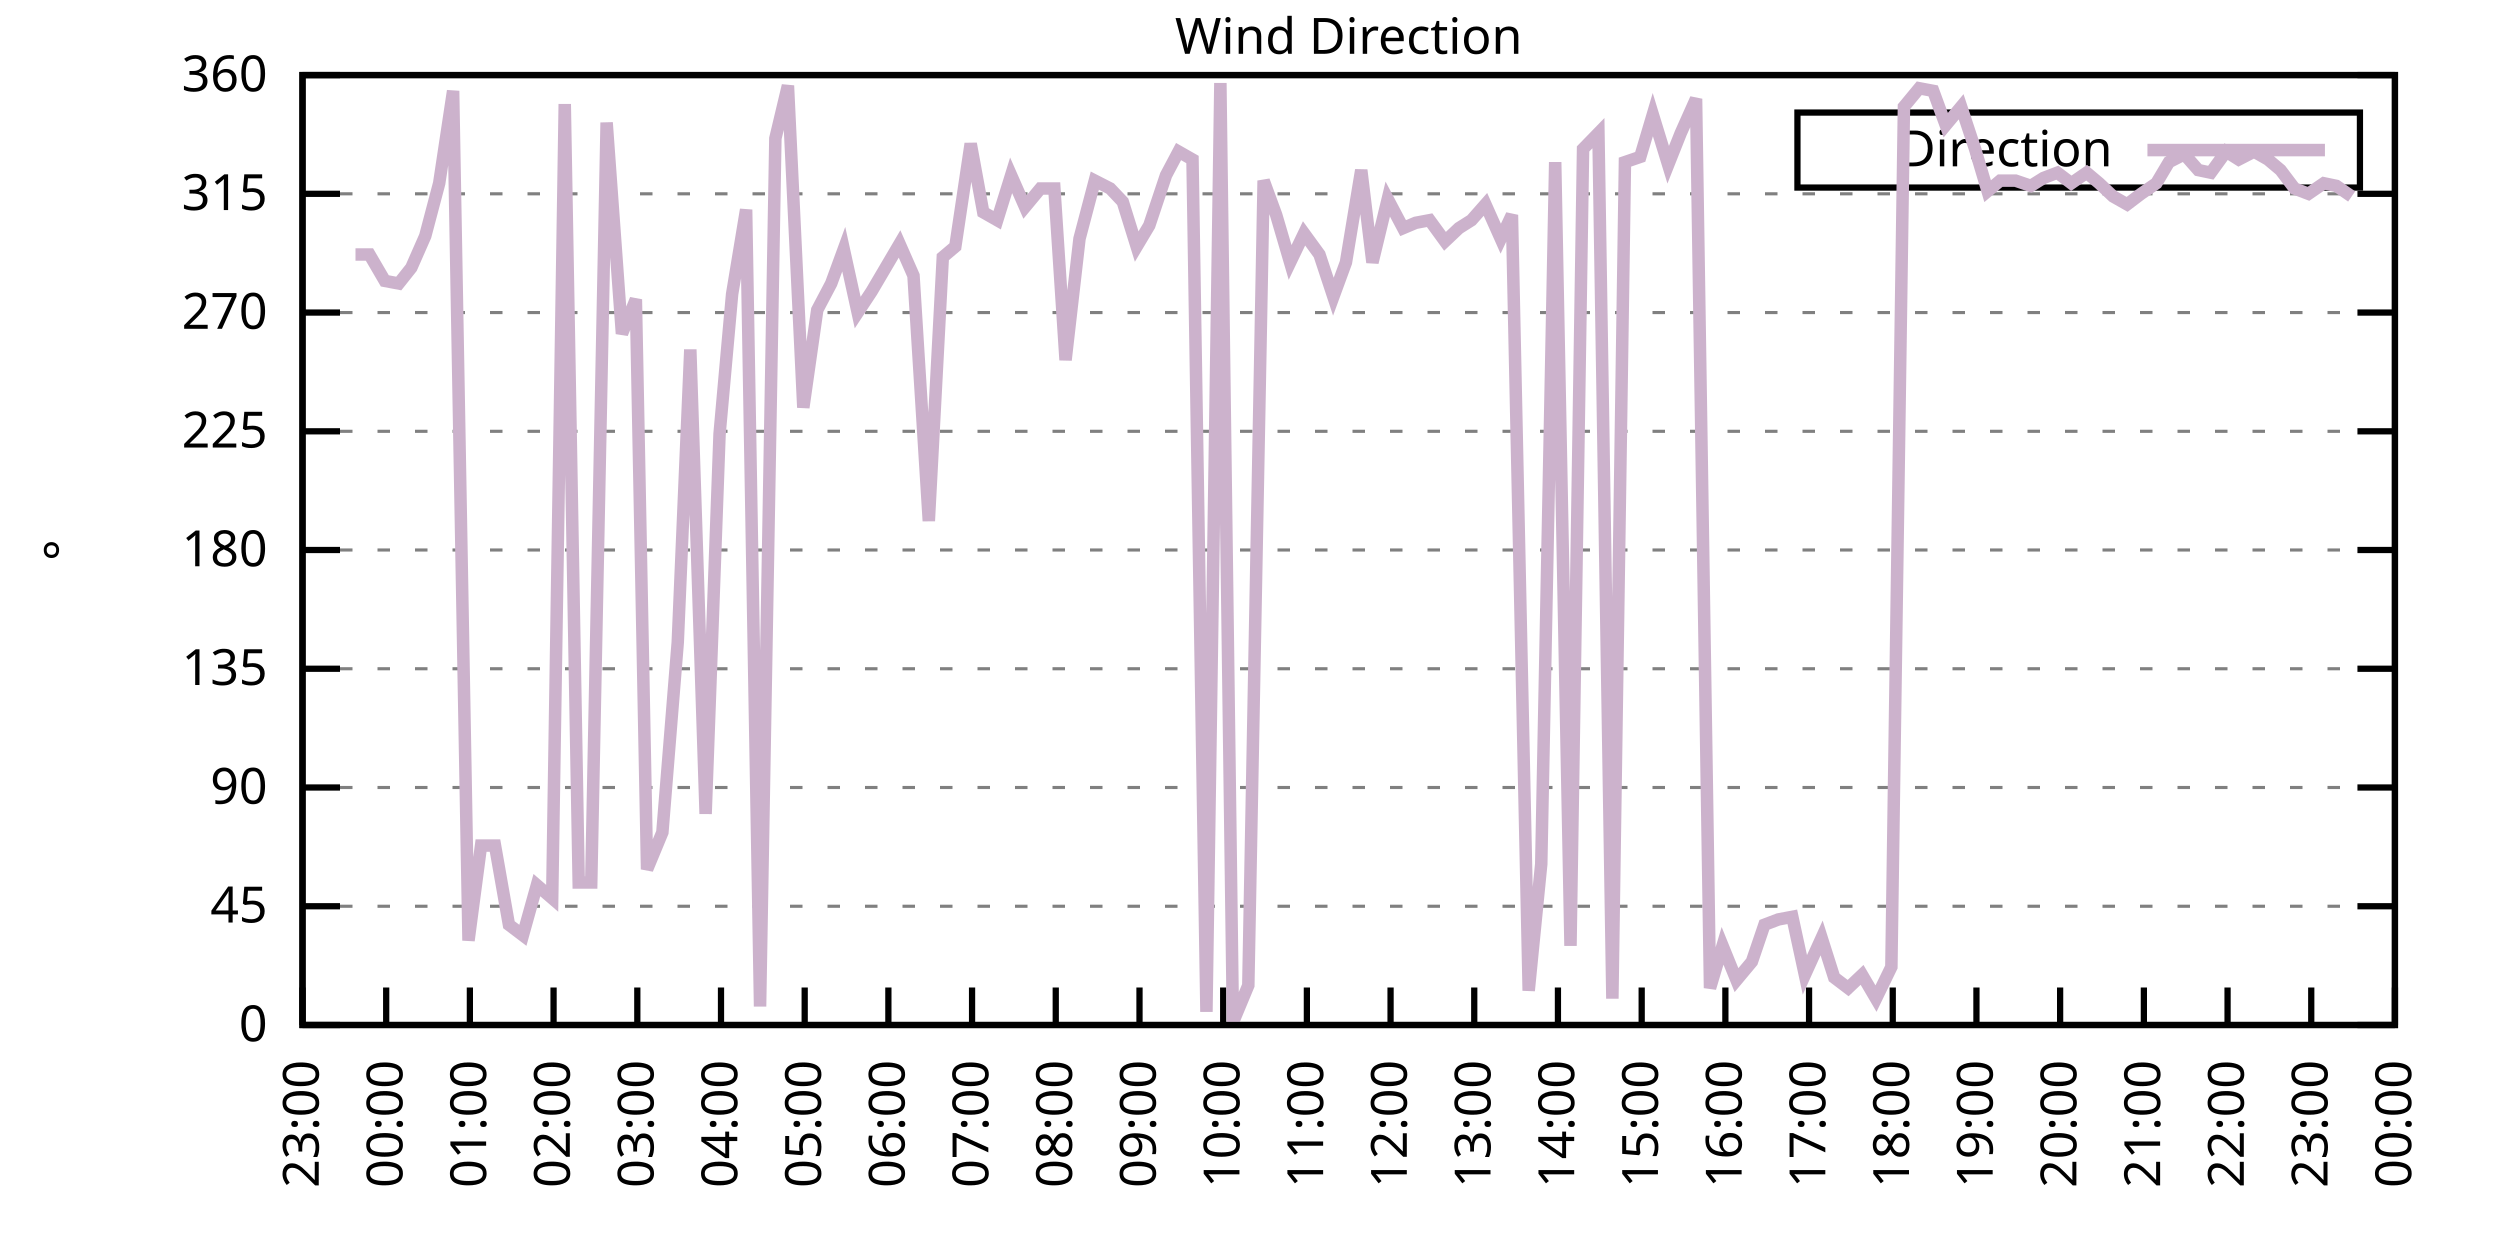
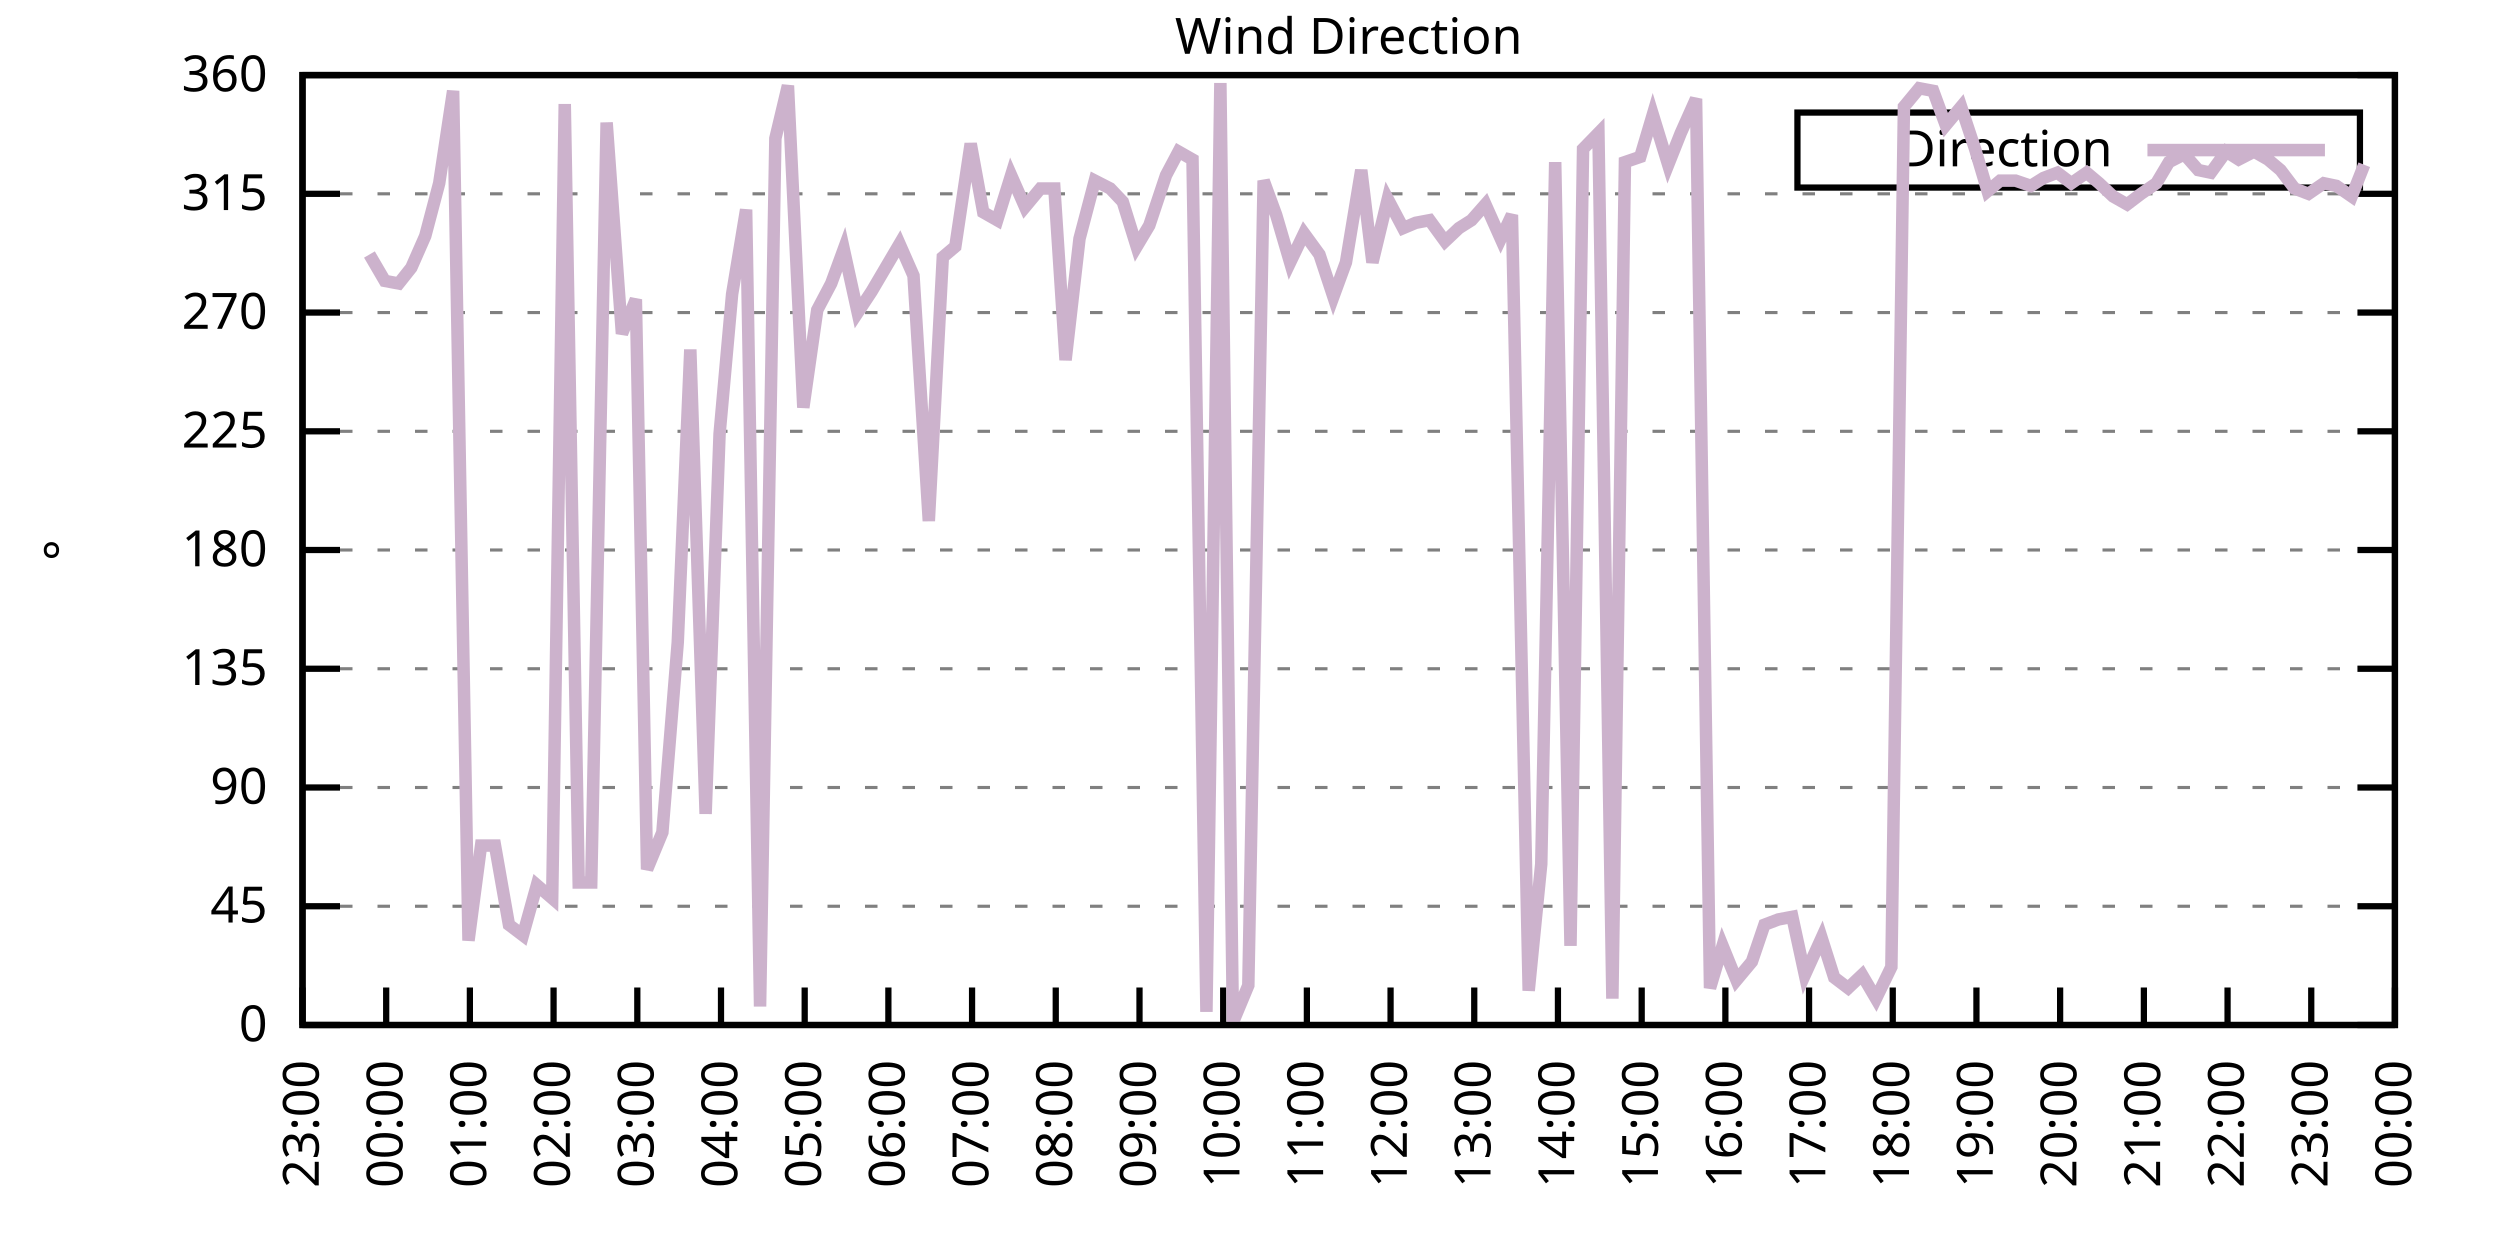
<svg xmlns="http://www.w3.org/2000/svg" xmlns:xlink="http://www.w3.org/1999/xlink" width="400" height="200" viewBox="0 0 400 200">
  <g id="gnuplot_canvas">
    <rect x="0" y="0" width="400" height="200" fill="none" />
    <defs>
      <circle id="gpDot" r="0.5" stroke-width="0.5" stroke="currentColor" />
      <path id="gpPt0" stroke-width="0.333" stroke="currentColor" d="M-1,0 h2 M0,-1 v2" />
      <path id="gpPt1" stroke-width="0.333" stroke="currentColor" d="M-1,-1 L1,1 M1,-1 L-1,1" />
      <path id="gpPt2" stroke-width="0.333" stroke="currentColor" d="M-1,0 L1,0 M0,-1 L0,1 M-1,-1 L1,1 M-1,1 L1,-1" />
      <rect id="gpPt3" stroke-width="0.333" stroke="currentColor" x="-1" y="-1" width="2" height="2" />
      <rect id="gpPt4" stroke-width="0.333" stroke="currentColor" fill="currentColor" x="-1" y="-1" width="2" height="2" />
      <circle id="gpPt5" stroke-width="0.333" stroke="currentColor" cx="0" cy="0" r="1" />
      <use xlink:href="#gpPt5" id="gpPt6" fill="currentColor" stroke="none" />
      <path id="gpPt7" stroke-width="0.333" stroke="currentColor" d="M0,-1.33 L-1.33,0.67 L1.33,0.67 z" />
      <use xlink:href="#gpPt7" id="gpPt8" fill="currentColor" stroke="none" />
      <use xlink:href="#gpPt7" id="gpPt9" stroke="currentColor" transform="rotate(180)" />
      <use xlink:href="#gpPt9" id="gpPt10" fill="currentColor" stroke="none" />
      <use xlink:href="#gpPt3" id="gpPt11" stroke="currentColor" transform="rotate(45)" />
      <use xlink:href="#gpPt11" id="gpPt12" fill="currentColor" stroke="none" />
      <path id="gpPt13" stroke-width="0.333" stroke="currentColor" d="M0,1.330 L1.265,0.411 L0.782,-1.067 L-0.782,-1.076 L-1.265,0.411 z" />
      <use xlink:href="#gpPt13" id="gpPt14" fill="currentColor" stroke="none" />
      <filter id="textbox" filterUnits="objectBoundingBox" x="0" y="0" height="1" width="1">
        <feFlood flood-color="white" flood-opacity="1" result="bgnd" />
        <feComposite in="SourceGraphic" in2="bgnd" operator="atop" />
      </filter>
      <filter id="greybox" filterUnits="objectBoundingBox" x="0" y="0" height="1" width="1">
        <feFlood flood-color="lightgrey" flood-opacity="1" result="grey" />
        <feComposite in="SourceGraphic" in2="grey" operator="atop" />
      </filter>
    </defs>
    <g fill="none" color="white" stroke="currentColor" stroke-width="1.00" stroke-linecap="butt" stroke-linejoin="miter">
</g>
    <g fill="none" color="black" stroke="currentColor" stroke-width="1.00" stroke-linecap="butt" stroke-linejoin="miter">
      <g stroke="none" shape-rendering="crispEdges">
        <polygon fill="rgb(255, 255, 255)" points="48.40,164.00 383.18,164.00 383.18,12.02 48.40,12.02 " />
      </g>
    </g>
    <g fill="none" color="black" stroke="currentColor" stroke-width="1.00" stroke-linecap="butt" stroke-linejoin="miter">
</g>
    <g fill="none" color="black" stroke="black" stroke-width="0.50" stroke-linecap="butt" stroke-linejoin="miter">
</g>
    <g fill="none" color="gray" stroke="currentColor" stroke-width="0.50" stroke-linecap="butt" stroke-linejoin="miter">
      <path stroke="gray" stroke-dasharray="2,4" class="gridline" d="M48.40,164.00 L383.19,164.00  " />
    </g>
    <g fill="none" color="gray" stroke="gray" stroke-width="1.00" stroke-linecap="butt" stroke-linejoin="miter">
</g>
    <g fill="none" color="black" stroke="currentColor" stroke-width="1.00" stroke-linecap="butt" stroke-linejoin="miter">
      <path stroke="black" d="M48.40,164.00 L54.40,164.00 M383.19,164.00 L377.19,164.00  " />
      <g transform="translate(42.80,166.60)" stroke="none" fill="black" font-family="Sans" font-size="8.00" text-anchor="end">
        <text>
          <tspan font-family="Sans"> 0</tspan>
        </text>
      </g>
    </g>
    <g fill="none" color="black" stroke="currentColor" stroke-width="1.00" stroke-linecap="butt" stroke-linejoin="miter">
</g>
    <g fill="none" color="black" stroke="black" stroke-width="0.50" stroke-linecap="butt" stroke-linejoin="miter">
</g>
    <g fill="none" color="gray" stroke="currentColor" stroke-width="0.50" stroke-linecap="butt" stroke-linejoin="miter">
      <path stroke="gray" stroke-dasharray="2,4" class="gridline" d="M48.40,145.00 L383.19,145.00  " />
    </g>
    <g fill="none" color="gray" stroke="gray" stroke-width="1.00" stroke-linecap="butt" stroke-linejoin="miter">
</g>
    <g fill="none" color="black" stroke="currentColor" stroke-width="1.00" stroke-linecap="butt" stroke-linejoin="miter">
      <path stroke="black" d="M48.40,145.00 L54.40,145.00 M383.19,145.00 L377.19,145.00  " />
      <g transform="translate(42.80,147.60)" stroke="none" fill="black" font-family="Sans" font-size="8.00" text-anchor="end">
        <text>
          <tspan font-family="Sans"> 45</tspan>
        </text>
      </g>
    </g>
    <g fill="none" color="black" stroke="currentColor" stroke-width="1.00" stroke-linecap="butt" stroke-linejoin="miter">
</g>
    <g fill="none" color="black" stroke="black" stroke-width="0.50" stroke-linecap="butt" stroke-linejoin="miter">
</g>
    <g fill="none" color="gray" stroke="currentColor" stroke-width="0.50" stroke-linecap="butt" stroke-linejoin="miter">
      <path stroke="gray" stroke-dasharray="2,4" class="gridline" d="M48.40,126.00 L383.19,126.00  " />
    </g>
    <g fill="none" color="gray" stroke="gray" stroke-width="1.00" stroke-linecap="butt" stroke-linejoin="miter">
</g>
    <g fill="none" color="black" stroke="currentColor" stroke-width="1.00" stroke-linecap="butt" stroke-linejoin="miter">
      <path stroke="black" d="M48.40,126.00 L54.40,126.00 M383.19,126.00 L377.19,126.00  " />
      <g transform="translate(42.80,128.60)" stroke="none" fill="black" font-family="Sans" font-size="8.00" text-anchor="end">
        <text>
          <tspan font-family="Sans"> 90</tspan>
        </text>
      </g>
    </g>
    <g fill="none" color="black" stroke="currentColor" stroke-width="1.00" stroke-linecap="butt" stroke-linejoin="miter">
</g>
    <g fill="none" color="black" stroke="black" stroke-width="0.50" stroke-linecap="butt" stroke-linejoin="miter">
</g>
    <g fill="none" color="gray" stroke="currentColor" stroke-width="0.50" stroke-linecap="butt" stroke-linejoin="miter">
      <path stroke="gray" stroke-dasharray="2,4" class="gridline" d="M48.40,107.00 L383.19,107.00  " />
    </g>
    <g fill="none" color="gray" stroke="gray" stroke-width="1.00" stroke-linecap="butt" stroke-linejoin="miter">
</g>
    <g fill="none" color="black" stroke="currentColor" stroke-width="1.00" stroke-linecap="butt" stroke-linejoin="miter">
      <path stroke="black" d="M48.40,107.00 L54.40,107.00 M383.19,107.00 L377.19,107.00  " />
      <g transform="translate(42.80,109.60)" stroke="none" fill="black" font-family="Sans" font-size="8.00" text-anchor="end">
        <text>
          <tspan font-family="Sans"> 135</tspan>
        </text>
      </g>
    </g>
    <g fill="none" color="black" stroke="currentColor" stroke-width="1.00" stroke-linecap="butt" stroke-linejoin="miter">
</g>
    <g fill="none" color="black" stroke="black" stroke-width="0.50" stroke-linecap="butt" stroke-linejoin="miter">
</g>
    <g fill="none" color="gray" stroke="currentColor" stroke-width="0.50" stroke-linecap="butt" stroke-linejoin="miter">
      <path stroke="gray" stroke-dasharray="2,4" class="gridline" d="M48.40,88.00 L383.19,88.00  " />
    </g>
    <g fill="none" color="gray" stroke="gray" stroke-width="1.00" stroke-linecap="butt" stroke-linejoin="miter">
</g>
    <g fill="none" color="black" stroke="currentColor" stroke-width="1.00" stroke-linecap="butt" stroke-linejoin="miter">
      <path stroke="black" d="M48.40,88.00 L54.40,88.00 M383.19,88.00 L377.19,88.00  " />
      <g transform="translate(42.80,90.60)" stroke="none" fill="black" font-family="Sans" font-size="8.00" text-anchor="end">
        <text>
          <tspan font-family="Sans"> 180</tspan>
        </text>
      </g>
    </g>
    <g fill="none" color="black" stroke="currentColor" stroke-width="1.00" stroke-linecap="butt" stroke-linejoin="miter">
</g>
    <g fill="none" color="black" stroke="black" stroke-width="0.50" stroke-linecap="butt" stroke-linejoin="miter">
</g>
    <g fill="none" color="gray" stroke="currentColor" stroke-width="0.50" stroke-linecap="butt" stroke-linejoin="miter">
      <path stroke="gray" stroke-dasharray="2,4" class="gridline" d="M48.40,69.01 L383.19,69.01  " />
    </g>
    <g fill="none" color="gray" stroke="gray" stroke-width="1.00" stroke-linecap="butt" stroke-linejoin="miter">
</g>
    <g fill="none" color="black" stroke="currentColor" stroke-width="1.00" stroke-linecap="butt" stroke-linejoin="miter">
      <path stroke="black" d="M48.40,69.01 L54.40,69.01 M383.19,69.01 L377.19,69.01  " />
      <g transform="translate(42.80,71.61)" stroke="none" fill="black" font-family="Sans" font-size="8.00" text-anchor="end">
        <text>
          <tspan font-family="Sans"> 225</tspan>
        </text>
      </g>
    </g>
    <g fill="none" color="black" stroke="currentColor" stroke-width="1.00" stroke-linecap="butt" stroke-linejoin="miter">
</g>
    <g fill="none" color="black" stroke="black" stroke-width="0.50" stroke-linecap="butt" stroke-linejoin="miter">
</g>
    <g fill="none" color="gray" stroke="currentColor" stroke-width="0.50" stroke-linecap="butt" stroke-linejoin="miter">
      <path stroke="gray" stroke-dasharray="2,4" class="gridline" d="M48.40,50.01 L383.19,50.01  " />
    </g>
    <g fill="none" color="gray" stroke="gray" stroke-width="1.00" stroke-linecap="butt" stroke-linejoin="miter">
</g>
    <g fill="none" color="black" stroke="currentColor" stroke-width="1.00" stroke-linecap="butt" stroke-linejoin="miter">
      <path stroke="black" d="M48.40,50.01 L54.40,50.01 M383.19,50.01 L377.19,50.01  " />
      <g transform="translate(42.80,52.61)" stroke="none" fill="black" font-family="Sans" font-size="8.00" text-anchor="end">
        <text>
          <tspan font-family="Sans"> 270</tspan>
        </text>
      </g>
    </g>
    <g fill="none" color="black" stroke="currentColor" stroke-width="1.00" stroke-linecap="butt" stroke-linejoin="miter">
</g>
    <g fill="none" color="black" stroke="black" stroke-width="0.50" stroke-linecap="butt" stroke-linejoin="miter">
</g>
    <g fill="none" color="gray" stroke="currentColor" stroke-width="0.50" stroke-linecap="butt" stroke-linejoin="miter">
      <path stroke="gray" stroke-dasharray="2,4" class="gridline" d="M48.40,31.01 L383.19,31.01  " />
    </g>
    <g fill="none" color="gray" stroke="gray" stroke-width="1.00" stroke-linecap="butt" stroke-linejoin="miter">
</g>
    <g fill="none" color="black" stroke="currentColor" stroke-width="1.00" stroke-linecap="butt" stroke-linejoin="miter">
      <path stroke="black" d="M48.40,31.01 L54.40,31.01 M383.19,31.01 L377.19,31.01  " />
      <g transform="translate(42.80,33.61)" stroke="none" fill="black" font-family="Sans" font-size="8.00" text-anchor="end">
        <text>
          <tspan font-family="Sans"> 315</tspan>
        </text>
      </g>
    </g>
    <g fill="none" color="black" stroke="currentColor" stroke-width="1.00" stroke-linecap="butt" stroke-linejoin="miter">
</g>
    <g fill="none" color="black" stroke="black" stroke-width="0.50" stroke-linecap="butt" stroke-linejoin="miter">
</g>
    <g fill="none" color="gray" stroke="currentColor" stroke-width="0.50" stroke-linecap="butt" stroke-linejoin="miter">
      <path stroke="gray" stroke-dasharray="2,4" class="gridline" d="M48.40,12.01 L383.19,12.01  " />
    </g>
    <g fill="none" color="gray" stroke="gray" stroke-width="1.00" stroke-linecap="butt" stroke-linejoin="miter">
</g>
    <g fill="none" color="black" stroke="currentColor" stroke-width="1.00" stroke-linecap="butt" stroke-linejoin="miter">
      <path stroke="black" d="M48.40,12.01 L54.40,12.01 M383.19,12.01 L377.19,12.01  " />
      <g transform="translate(42.80,14.61)" stroke="none" fill="black" font-family="Sans" font-size="8.00" text-anchor="end">
        <text>
          <tspan font-family="Sans"> 360</tspan>
        </text>
      </g>
    </g>
    <g fill="none" color="black" stroke="currentColor" stroke-width="1.00" stroke-linecap="butt" stroke-linejoin="miter">
      <path stroke="black" d="M48.40,164.00 L48.40,158.00  " />
      <g transform="translate(51.00,169.60) rotate(270.00)" stroke="none" fill="black" font-family="Sans" font-size="8.00" text-anchor="end">
        <text>
          <tspan font-family="Sans">23:00</tspan>
        </text>
      </g>
    </g>
    <g fill="none" color="black" stroke="currentColor" stroke-width="1.00" stroke-linecap="butt" stroke-linejoin="miter">
      <path stroke="black" d="M61.79,164.00 L61.79,158.00  " />
      <g transform="translate(64.39,169.60) rotate(270.00)" stroke="none" fill="black" font-family="Sans" font-size="8.00" text-anchor="end">
        <text>
          <tspan font-family="Sans">00:00</tspan>
        </text>
      </g>
    </g>
    <g fill="none" color="black" stroke="currentColor" stroke-width="1.00" stroke-linecap="butt" stroke-linejoin="miter">
      <path stroke="black" d="M75.18,164.00 L75.18,158.00  " />
      <g transform="translate(77.78,169.60) rotate(270.00)" stroke="none" fill="black" font-family="Sans" font-size="8.00" text-anchor="end">
        <text>
          <tspan font-family="Sans">01:00</tspan>
        </text>
      </g>
    </g>
    <g fill="none" color="black" stroke="currentColor" stroke-width="1.00" stroke-linecap="butt" stroke-linejoin="miter">
      <path stroke="black" d="M88.57,164.00 L88.57,158.00  " />
      <g transform="translate(91.17,169.60) rotate(270.00)" stroke="none" fill="black" font-family="Sans" font-size="8.00" text-anchor="end">
        <text>
          <tspan font-family="Sans">02:00</tspan>
        </text>
      </g>
    </g>
    <g fill="none" color="black" stroke="currentColor" stroke-width="1.00" stroke-linecap="butt" stroke-linejoin="miter">
      <path stroke="black" d="M101.97,164.00 L101.97,158.00  " />
      <g transform="translate(104.57,169.60) rotate(270.00)" stroke="none" fill="black" font-family="Sans" font-size="8.00" text-anchor="end">
        <text>
          <tspan font-family="Sans">03:00</tspan>
        </text>
      </g>
    </g>
    <g fill="none" color="black" stroke="currentColor" stroke-width="1.00" stroke-linecap="butt" stroke-linejoin="miter">
      <path stroke="black" d="M115.36,164.00 L115.36,158.00  " />
      <g transform="translate(117.96,169.60) rotate(270.00)" stroke="none" fill="black" font-family="Sans" font-size="8.00" text-anchor="end">
        <text>
          <tspan font-family="Sans">04:00</tspan>
        </text>
      </g>
    </g>
    <g fill="none" color="black" stroke="currentColor" stroke-width="1.00" stroke-linecap="butt" stroke-linejoin="miter">
      <path stroke="black" d="M128.75,164.00 L128.75,158.00  " />
      <g transform="translate(131.35,169.60) rotate(270.00)" stroke="none" fill="black" font-family="Sans" font-size="8.00" text-anchor="end">
        <text>
          <tspan font-family="Sans">05:00</tspan>
        </text>
      </g>
    </g>
    <g fill="none" color="black" stroke="currentColor" stroke-width="1.00" stroke-linecap="butt" stroke-linejoin="miter">
      <path stroke="black" d="M142.14,164.00 L142.14,158.00  " />
      <g transform="translate(144.74,169.60) rotate(270.00)" stroke="none" fill="black" font-family="Sans" font-size="8.00" text-anchor="end">
        <text>
          <tspan font-family="Sans">06:00</tspan>
        </text>
      </g>
    </g>
    <g fill="none" color="black" stroke="currentColor" stroke-width="1.00" stroke-linecap="butt" stroke-linejoin="miter">
      <path stroke="black" d="M155.53,164.00 L155.53,158.00  " />
      <g transform="translate(158.13,169.60) rotate(270.00)" stroke="none" fill="black" font-family="Sans" font-size="8.00" text-anchor="end">
        <text>
          <tspan font-family="Sans">07:00</tspan>
        </text>
      </g>
    </g>
    <g fill="none" color="black" stroke="currentColor" stroke-width="1.00" stroke-linecap="butt" stroke-linejoin="miter">
      <path stroke="black" d="M168.92,164.00 L168.92,158.00  " />
      <g transform="translate(171.52,169.60) rotate(270.00)" stroke="none" fill="black" font-family="Sans" font-size="8.00" text-anchor="end">
        <text>
          <tspan font-family="Sans">08:00</tspan>
        </text>
      </g>
    </g>
    <g fill="none" color="black" stroke="currentColor" stroke-width="1.00" stroke-linecap="butt" stroke-linejoin="miter">
      <path stroke="black" d="M182.32,164.00 L182.32,158.00  " />
      <g transform="translate(184.92,169.60) rotate(270.00)" stroke="none" fill="black" font-family="Sans" font-size="8.00" text-anchor="end">
        <text>
          <tspan font-family="Sans">09:00</tspan>
        </text>
      </g>
    </g>
    <g fill="none" color="black" stroke="currentColor" stroke-width="1.00" stroke-linecap="butt" stroke-linejoin="miter">
      <path stroke="black" d="M195.71,164.00 L195.71,158.00  " />
      <g transform="translate(198.31,169.60) rotate(270.00)" stroke="none" fill="black" font-family="Sans" font-size="8.00" text-anchor="end">
        <text>
          <tspan font-family="Sans">10:00</tspan>
        </text>
      </g>
    </g>
    <g fill="none" color="black" stroke="currentColor" stroke-width="1.00" stroke-linecap="butt" stroke-linejoin="miter">
      <path stroke="black" d="M209.10,164.00 L209.10,158.00  " />
      <g transform="translate(211.70,169.60) rotate(270.00)" stroke="none" fill="black" font-family="Sans" font-size="8.00" text-anchor="end">
        <text>
          <tspan font-family="Sans">11:00</tspan>
        </text>
      </g>
    </g>
    <g fill="none" color="black" stroke="currentColor" stroke-width="1.00" stroke-linecap="butt" stroke-linejoin="miter">
      <path stroke="black" d="M222.49,164.00 L222.49,158.00  " />
      <g transform="translate(225.09,169.60) rotate(270.00)" stroke="none" fill="black" font-family="Sans" font-size="8.00" text-anchor="end">
        <text>
          <tspan font-family="Sans">12:00</tspan>
        </text>
      </g>
    </g>
    <g fill="none" color="black" stroke="currentColor" stroke-width="1.00" stroke-linecap="butt" stroke-linejoin="miter">
      <path stroke="black" d="M235.88,164.00 L235.88,158.00  " />
      <g transform="translate(238.48,169.60) rotate(270.00)" stroke="none" fill="black" font-family="Sans" font-size="8.00" text-anchor="end">
        <text>
          <tspan font-family="Sans">13:00</tspan>
        </text>
      </g>
    </g>
    <g fill="none" color="black" stroke="currentColor" stroke-width="1.00" stroke-linecap="butt" stroke-linejoin="miter">
      <path stroke="black" d="M249.27,164.00 L249.27,158.00  " />
      <g transform="translate(251.87,169.60) rotate(270.00)" stroke="none" fill="black" font-family="Sans" font-size="8.00" text-anchor="end">
        <text>
          <tspan font-family="Sans">14:00</tspan>
        </text>
      </g>
    </g>
    <g fill="none" color="black" stroke="currentColor" stroke-width="1.00" stroke-linecap="butt" stroke-linejoin="miter">
      <path stroke="black" d="M262.67,164.00 L262.67,158.00  " />
      <g transform="translate(265.27,169.60) rotate(270.00)" stroke="none" fill="black" font-family="Sans" font-size="8.00" text-anchor="end">
        <text>
          <tspan font-family="Sans">15:00</tspan>
        </text>
      </g>
    </g>
    <g fill="none" color="black" stroke="currentColor" stroke-width="1.00" stroke-linecap="butt" stroke-linejoin="miter">
      <path stroke="black" d="M276.06,164.00 L276.06,158.00  " />
      <g transform="translate(278.66,169.60) rotate(270.00)" stroke="none" fill="black" font-family="Sans" font-size="8.00" text-anchor="end">
        <text>
          <tspan font-family="Sans">16:00</tspan>
        </text>
      </g>
    </g>
    <g fill="none" color="black" stroke="currentColor" stroke-width="1.00" stroke-linecap="butt" stroke-linejoin="miter">
      <path stroke="black" d="M289.45,164.00 L289.45,158.00  " />
      <g transform="translate(292.05,169.60) rotate(270.00)" stroke="none" fill="black" font-family="Sans" font-size="8.00" text-anchor="end">
        <text>
          <tspan font-family="Sans">17:00</tspan>
        </text>
      </g>
    </g>
    <g fill="none" color="black" stroke="currentColor" stroke-width="1.00" stroke-linecap="butt" stroke-linejoin="miter">
      <path stroke="black" d="M302.84,164.00 L302.84,158.00  " />
      <g transform="translate(305.44,169.60) rotate(270.00)" stroke="none" fill="black" font-family="Sans" font-size="8.00" text-anchor="end">
        <text>
          <tspan font-family="Sans">18:00</tspan>
        </text>
      </g>
    </g>
    <g fill="none" color="black" stroke="currentColor" stroke-width="1.00" stroke-linecap="butt" stroke-linejoin="miter">
      <path stroke="black" d="M316.23,164.00 L316.23,158.00  " />
      <g transform="translate(318.83,169.60) rotate(270.00)" stroke="none" fill="black" font-family="Sans" font-size="8.00" text-anchor="end">
        <text>
          <tspan font-family="Sans">19:00</tspan>
        </text>
      </g>
    </g>
    <g fill="none" color="black" stroke="currentColor" stroke-width="1.00" stroke-linecap="butt" stroke-linejoin="miter">
      <path stroke="black" d="M329.62,164.00 L329.62,158.00  " />
      <g transform="translate(332.22,169.60) rotate(270.00)" stroke="none" fill="black" font-family="Sans" font-size="8.00" text-anchor="end">
        <text>
          <tspan font-family="Sans">20:00</tspan>
        </text>
      </g>
    </g>
    <g fill="none" color="black" stroke="currentColor" stroke-width="1.00" stroke-linecap="butt" stroke-linejoin="miter">
      <path stroke="black" d="M343.02,164.00 L343.02,158.00  " />
      <g transform="translate(345.62,169.60) rotate(270.00)" stroke="none" fill="black" font-family="Sans" font-size="8.00" text-anchor="end">
        <text>
          <tspan font-family="Sans">21:00</tspan>
        </text>
      </g>
    </g>
    <g fill="none" color="black" stroke="currentColor" stroke-width="1.00" stroke-linecap="butt" stroke-linejoin="miter">
      <path stroke="black" d="M356.41,164.00 L356.41,158.00  " />
      <g transform="translate(359.01,169.60) rotate(270.00)" stroke="none" fill="black" font-family="Sans" font-size="8.00" text-anchor="end">
        <text>
          <tspan font-family="Sans">22:00</tspan>
        </text>
      </g>
    </g>
    <g fill="none" color="black" stroke="currentColor" stroke-width="1.00" stroke-linecap="butt" stroke-linejoin="miter">
      <path stroke="black" d="M369.80,164.00 L369.80,158.00  " />
      <g transform="translate(372.40,169.60) rotate(270.00)" stroke="none" fill="black" font-family="Sans" font-size="8.00" text-anchor="end">
        <text>
          <tspan font-family="Sans">23:00</tspan>
        </text>
      </g>
    </g>
    <g fill="none" color="black" stroke="currentColor" stroke-width="1.00" stroke-linecap="butt" stroke-linejoin="miter">
      <path stroke="black" d="M383.19,164.00 L383.19,158.00  " />
      <g transform="translate(385.79,169.60) rotate(270.00)" stroke="none" fill="black" font-family="Sans" font-size="8.00" text-anchor="end">
        <text>
          <tspan font-family="Sans">00:00</tspan>
        </text>
      </g>
    </g>
    <g fill="none" color="black" stroke="currentColor" stroke-width="1.00" stroke-linecap="butt" stroke-linejoin="miter">
</g>
    <g fill="none" color="black" stroke="currentColor" stroke-width="1.00" stroke-linecap="butt" stroke-linejoin="miter">
      <path stroke="black" d="M48.40,12.01 L48.40,164.00 L383.19,164.00 L383.19,12.01 L48.40,12.01 Z  " />
    </g>
    <g fill="none" color="black" stroke="currentColor" stroke-width="1.00" stroke-linecap="butt" stroke-linejoin="miter">
</g>
    <g fill="none" color="black" stroke="currentColor" stroke-width="1.00" stroke-linecap="butt" stroke-linejoin="miter">
      <path stroke="black" d="M287.59,30.01 L287.59,18.01 L377.59,18.01 L377.59,30.01 L287.59,30.01 Z  " />
    </g>
    <g id="Wind_direction_plot_1">
      <g fill="none" color="white" stroke="black" stroke-width="2.00" stroke-linecap="butt" stroke-linejoin="miter">
</g>
      <g fill="none" color="black" stroke="currentColor" stroke-width="2.00" stroke-linecap="butt" stroke-linejoin="miter">
        <g transform="translate(337.99,26.61)" stroke="none" fill="black" font-family="Sans" font-size="8.00" text-anchor="end">
          <text>
            <tspan font-family="Sans">Direction</tspan>
          </text>
        </g>
      </g>
      <g fill="none" color="black" stroke="currentColor" stroke-width="2.00" stroke-linecap="butt" stroke-linejoin="miter">
-         <path stroke="rgb(204, 178, 204)" d="M343.59,24.01 L371.99,24.01 M56.88,40.72 L59.11,40.72 L61.57,44.94 L63.80,45.36 L65.81,42.83 L68.04,37.76   L70.27,29.32 L72.50,14.54 L74.96,150.49 L76.97,135.29 L79.20,135.29 L81.43,147.96 L83.66,149.65 L85.90,141.62   L88.35,143.73 L90.36,16.65 L92.59,141.20 L94.60,141.20 L97.06,19.61 L99.51,53.39 L101.74,47.90 L103.53,139.09   L105.98,133.18 L108.44,102.78 L110.45,55.92 L112.90,130.22 L115.13,69.43 L117.14,47.05 L119.38,33.54 L121.61,161.04   L124.06,22.14 L126.07,13.70 L128.53,65.21 L130.76,49.59 L132.99,45.36 L135.00,39.87 L137.23,50.01 L139.46,46.63   L143.93,39.03 L146.16,44.10 L148.61,83.36 L150.85,41.14 L152.85,39.45 L155.31,22.99 L157.32,33.96 L159.55,35.23   L161.78,28.05 L164.01,33.12 L166.47,30.16 L168.70,30.16 L170.49,57.61 L172.72,38.19 L175.17,28.90 L177.63,30.16   L179.64,32.28 L181.87,39.45 L183.88,36.08 L186.56,28.05 L188.57,24.25 L190.80,25.52 L193.03,161.89 L195.26,13.28   L197.27,163.58 L199.73,157.67 L202.18,28.90 L204.19,34.39 L206.42,41.99 L208.65,37.34 L211.11,40.72 L213.34,47.47   L215.35,41.99 L217.80,27.21 L219.59,41.99 L222.04,31.85 L224.50,36.50 L226.51,35.65 L228.74,35.23 L231.20,38.61   L233.43,36.50 L235.44,35.23 L237.67,32.70 L240.12,38.19 L241.91,34.39 L244.59,158.51 L246.60,138.25 L248.83,25.94   L251.28,151.33 L253.29,23.83 L255.75,21.30 L257.98,159.78 L259.99,25.94 L262.44,25.10 L264.45,18.34 L266.91,26.36   L268.92,21.30 L271.37,15.81 L273.60,158.09 L275.61,151.33 L277.84,156.82 L280.30,153.87 L282.31,147.96 L284.54,147.11   L286.77,146.69 L288.78,155.98 L291.46,150.07 L293.47,156.40 L295.70,158.09 L297.93,155.98 L300.16,159.78 L302.62,154.71   L304.63,17.08 L307.08,14.12 L309.31,14.54 L311.32,20.03 L313.78,17.08 L316.01,23.83 L318.02,30.59 L320.03,28.90   L322.48,28.90 L324.94,29.74 L326.95,28.48 L329.18,27.63 L331.41,29.32 L333.86,27.63 L335.87,29.32 L338.10,31.43   L340.34,32.70 L342.57,31.01 L345.02,29.32 L347.03,25.94 L349.49,24.68 L351.72,27.21 L353.73,27.63 L356.18,24.25   L358.19,25.52 L360.65,24.25 L362.88,25.52 L364.89,27.21 L367.12,30.16 L369.35,31.01 L371.81,29.32 L373.82,29.74   L376.27,31.43  " />
+         <path stroke="rgb(204, 178, 204)" d="M343.59,24.01 L371.99,24.01 M59.11,40.72 L61.57,44.94 L63.80,45.36 L65.81,42.83 L68.04,37.76 L70.27,29.32   L72.50,14.54 L74.96,150.49 L76.97,135.29 L79.20,135.29 L81.43,147.96 L83.66,149.65 L85.90,141.62 L88.35,143.73   L90.36,16.65 L92.59,141.20 L94.60,141.20 L97.06,19.61 L99.51,53.39 L101.74,47.90 L103.53,139.09 L105.98,133.18   L108.44,102.78 L110.45,55.92 L112.90,130.22 L115.13,69.43 L117.14,47.05 L119.38,33.54 L121.61,161.04 L124.06,22.14   L126.07,13.70 L128.53,65.21 L130.76,49.59 L132.99,45.36 L135.00,39.87 L137.23,50.01 L139.46,46.63 L143.93,39.03   L146.16,44.10 L148.61,83.36 L150.85,41.14 L152.85,39.45 L155.31,22.99 L157.32,33.96 L159.55,35.23 L161.78,28.05   L164.01,33.12 L166.47,30.16 L168.70,30.16 L170.49,57.61 L172.72,38.19 L175.17,28.90 L177.63,30.16 L179.64,32.28   L181.87,39.45 L183.88,36.08 L186.56,28.05 L188.57,24.25 L190.80,25.52 L193.03,161.89 L195.26,13.28 L197.27,163.58   L199.73,157.67 L202.18,28.90 L204.19,34.39 L206.42,41.99 L208.65,37.34 L211.11,40.72 L213.34,47.47 L215.35,41.99   L217.80,27.21 L219.59,41.99 L222.04,31.85 L224.50,36.50 L226.51,35.65 L228.74,35.23 L231.20,38.61 L233.43,36.50   L235.44,35.23 L237.67,32.70 L240.12,38.19 L241.91,34.39 L244.59,158.51 L246.60,138.25 L248.83,25.94 L251.28,151.33   L253.29,23.83 L255.75,21.30 L257.98,159.78 L259.99,25.94 L262.44,25.10 L264.45,18.34 L266.91,26.36 L268.92,21.30   L271.37,15.81 L273.60,158.09 L275.61,151.33 L277.84,156.82 L280.30,153.87 L282.31,147.96 L284.54,147.11 L286.77,146.69   L288.78,155.98 L291.46,150.07 L293.47,156.40 L295.70,158.09 L297.93,155.98 L300.16,159.78 L302.62,154.71 L304.63,17.08   L307.08,14.12 L309.31,14.54 L311.32,20.03 L313.78,17.08 L316.01,23.83 L318.02,30.59 L320.03,28.90 L322.48,28.90   L324.94,29.74 L326.95,28.48 L329.18,27.63 L331.41,29.32 L333.86,27.63 L335.87,29.32 L338.10,31.43 L340.34,32.70   L342.57,31.01 L345.02,29.32 L347.03,25.94 L349.49,24.68 L351.72,27.21 L353.73,27.63 L356.18,24.25 L358.19,25.52   L360.65,24.25 L362.88,25.52 L364.89,27.21 L367.12,30.16 L369.35,31.01 L371.81,29.32 L373.82,29.74 L376.27,31.43   L378.28,26.36  " />
      </g>
    </g>
    <g fill="none" color="black" stroke="currentColor" stroke-width="2.00" stroke-linecap="butt" stroke-linejoin="miter">
</g>
    <g fill="none" color="black" stroke="black" stroke-width="1.00" stroke-linecap="butt" stroke-linejoin="miter">
</g>
    <g fill="none" color="black" stroke="currentColor" stroke-width="1.00" stroke-linecap="butt" stroke-linejoin="miter">
      <path stroke="black" d="M48.40,12.01 L48.40,164.00 L383.19,164.00 L383.19,12.01 L48.40,12.01 Z  " />
      <g transform="translate(12.80,88.01) rotate(270.00)" stroke="none" fill="black" font-family="Sans" font-size="8.00" text-anchor="middle">
        <text>
          <tspan font-family="Sans">°</tspan>
        </text>
      </g>
    </g>
    <g fill="none" color="black" stroke="currentColor" stroke-width="1.00" stroke-linecap="butt" stroke-linejoin="miter">
</g>
    <g fill="none" color="black" stroke="currentColor" stroke-width="1.00" stroke-linecap="butt" stroke-linejoin="miter">
      <g transform="translate(215.79,8.61)" stroke="none" fill="black" font-family="Sans" font-size="8.00" text-anchor="middle">
        <text>
          <tspan font-family="Sans">Wind Direction</tspan>
        </text>
      </g>
    </g>
    <g fill="none" color="black" stroke="currentColor" stroke-width="1.00" stroke-linecap="butt" stroke-linejoin="miter">
</g>
  </g>
</svg>
